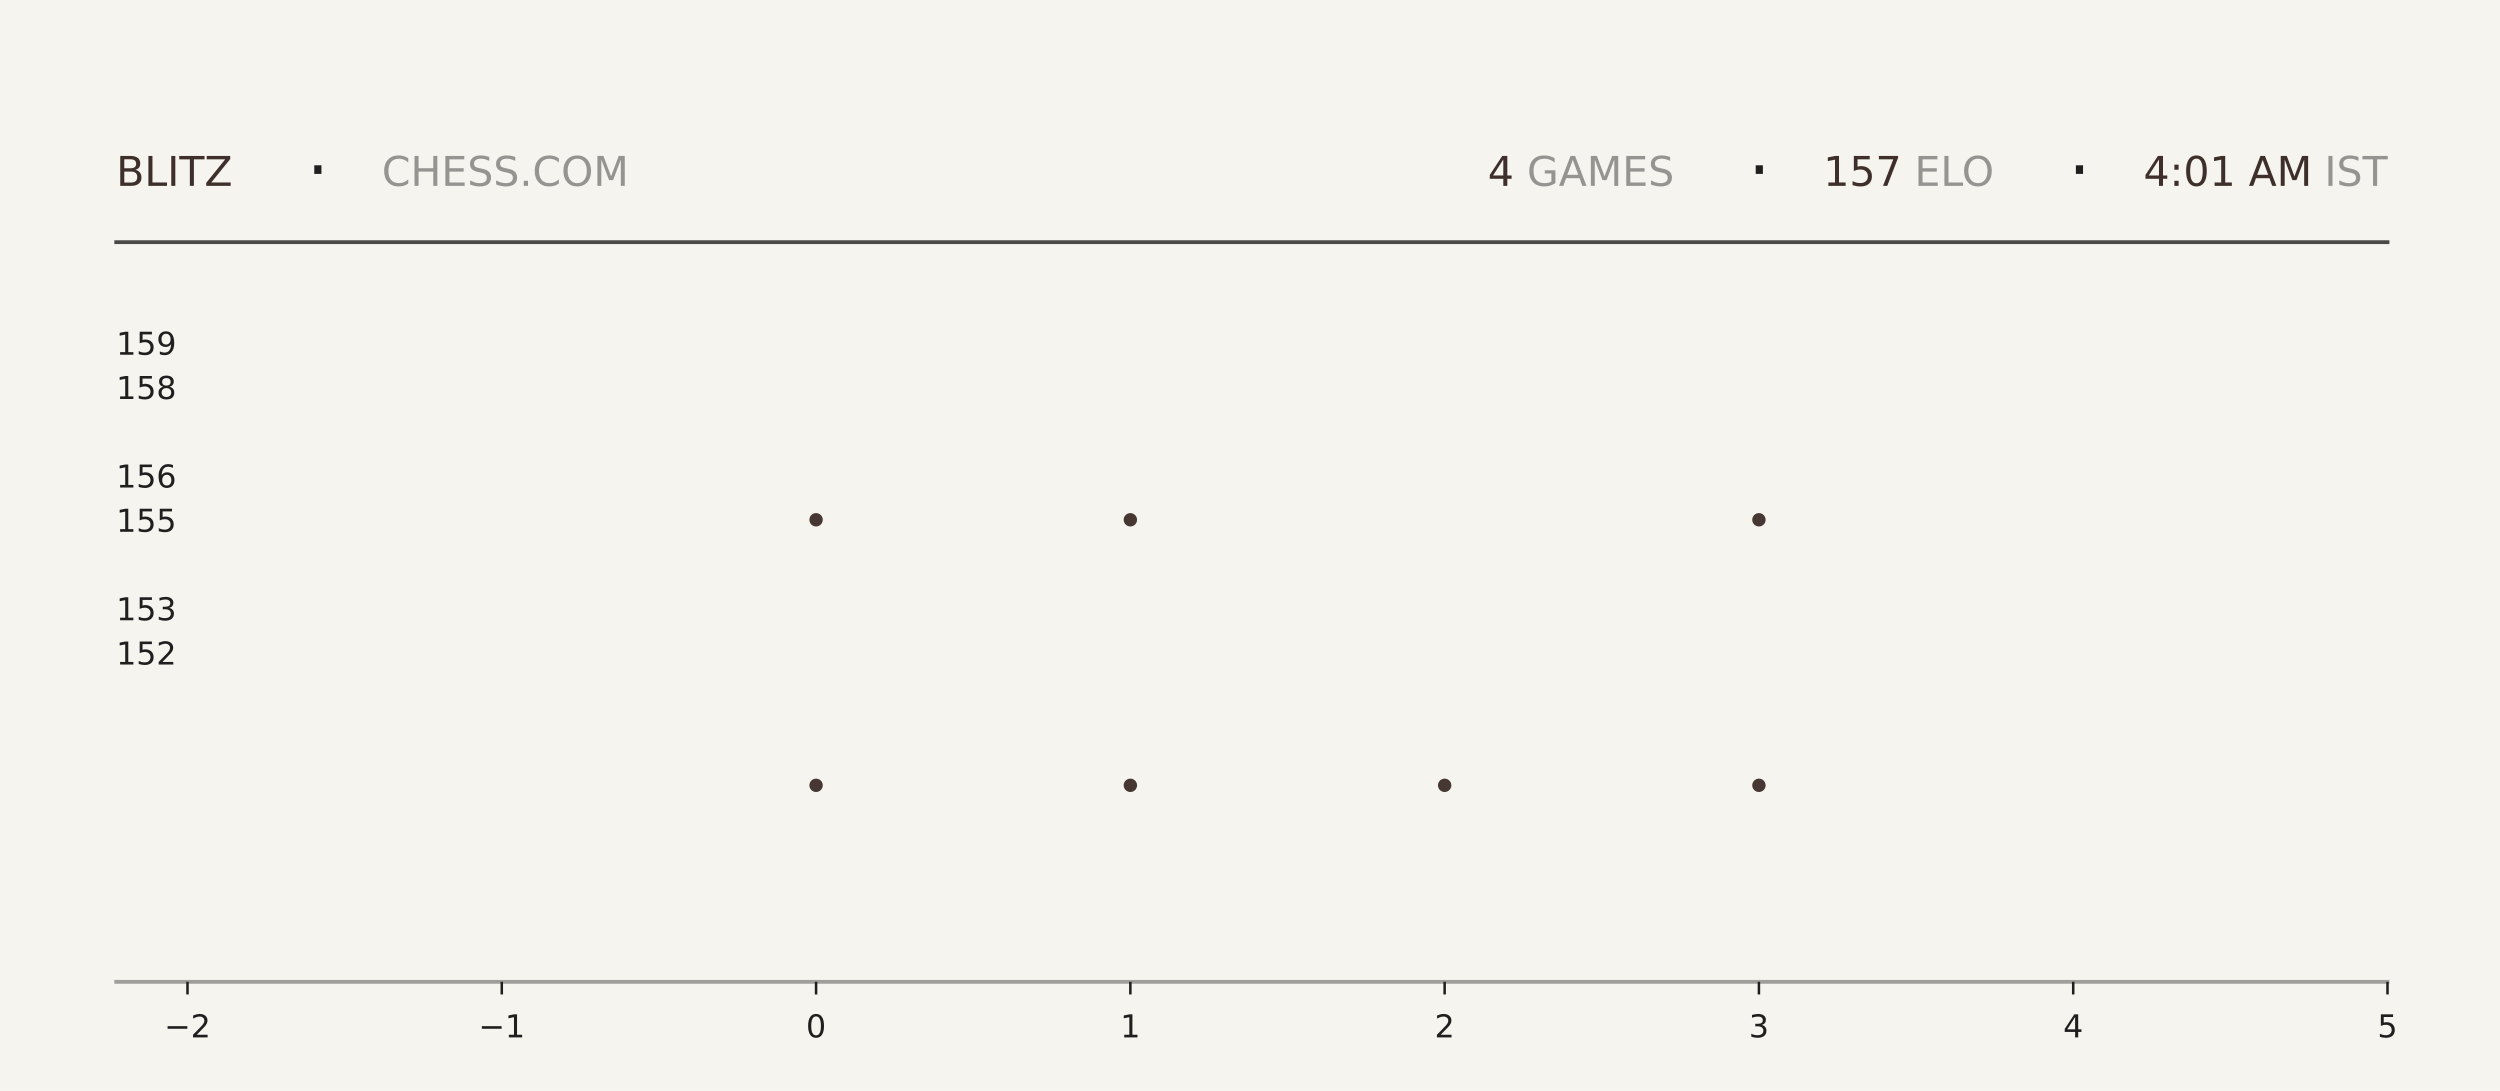
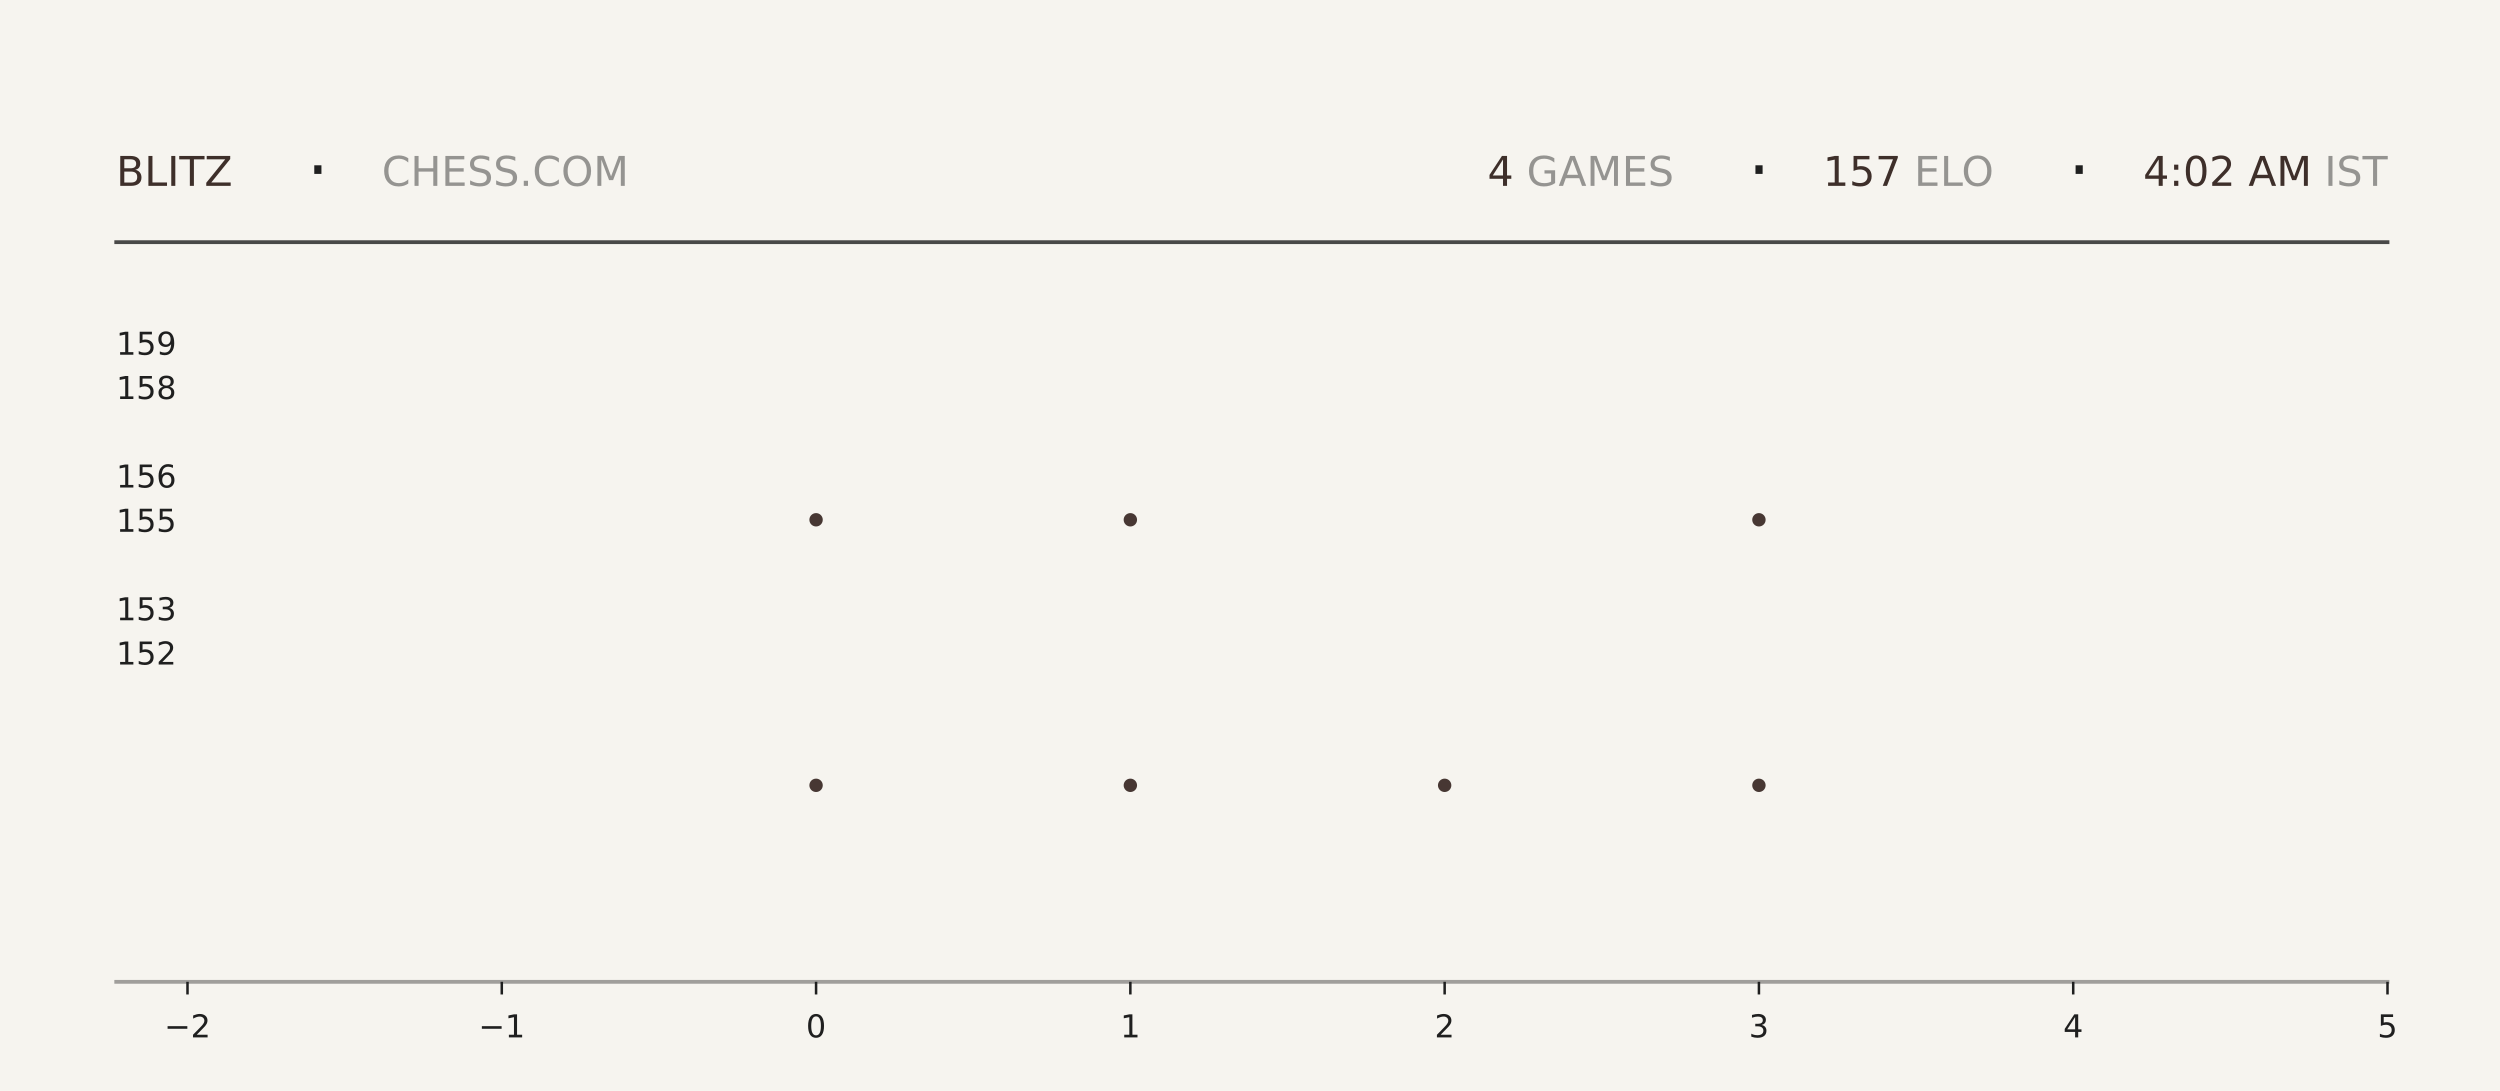
<svg xmlns="http://www.w3.org/2000/svg" xmlns:xlink="http://www.w3.org/1999/xlink" width="792pt" height="345.6pt" viewBox="0 0 792 345.6" version="1.1">
  <defs>
    <style type="text/css">*{stroke-linejoin: round; stroke-linecap: butt}</style>
  </defs>
  <g id="figure_1">
    <g id="patch_1">
      <path d="M 0 345.6  L 792 345.6  L 792 0  L 0 0  z " style="fill: #f6f4ef" />
    </g>
    <g id="axes_1">
      <g id="patch_2">
        <path d="M 59.4 311.04  L 756.36 311.04  L 756.36 103.68  L 59.4 103.68  z " style="fill: #f6f4ef" />
      </g>
      <g id="PathCollection_1">
        <defs>
-           <path id="m52e8a1b796" d="M 0 2.121  C 0.563 2.121 1.102 1.898 1.5 1.5  C 1.898 1.102 2.121 0.563 2.121 0  C 2.121 -0.563 1.898 -1.102 1.5 -1.5  C 1.102 -1.898 0.563 -2.121 0 -2.121  C -0.563 -2.121 -1.102 -1.898 -1.5 -1.5  C -1.898 -1.102 -2.121 -0.563 -2.121 0  C -2.121 0.563 -1.898 1.102 -1.5 1.5  C -1.102 1.898 -0.563 2.121 0 2.121  z " />
-         </defs>
-         <g clip-path="url(#pb2656c199d)">
-           <use xlink:href="#m52e8a1b796" x="258.531" y="248.79" style="fill: #3e2f2a; fill-opacity: 0.95" />
-           <use xlink:href="#m52e8a1b796" x="258.531" y="164.668" style="fill: #3e2f2a; fill-opacity: 0.95" />
+           <path id="m1f173e95b4" d="M 0 2.121  C 0.563 2.121 1.102 1.898 1.5 1.5  C 1.898 1.102 2.121 0.563 2.121 0  C 2.121 -0.563 1.898 -1.102 1.5 -1.5  C 1.102 -1.898 0.563 -2.121 0 -2.121  C -0.563 -2.121 -1.102 -1.898 -1.5 -1.5  C -1.898 -1.102 -2.121 -0.563 -2.121 0  C -2.121 0.563 -1.898 1.102 -1.5 1.5  C -1.102 1.898 -0.563 2.121 0 2.121  z " />
+         </defs>
+         <g clip-path="url(#p60059ead45)">
+           <use xlink:href="#m1f173e95b4" x="258.531" y="248.79" style="fill: #3e2f2a; fill-opacity: 0.95" />
+           <use xlink:href="#m1f173e95b4" x="258.531" y="164.668" style="fill: #3e2f2a; fill-opacity: 0.95" />
        </g>
      </g>
      <g id="PathCollection_2">
-         <g clip-path="url(#pb2656c199d)">
-           <use xlink:href="#m52e8a1b796" x="358.097" y="248.79" style="fill: #3e2f2a; fill-opacity: 0.95" />
-           <use xlink:href="#m52e8a1b796" x="358.097" y="164.668" style="fill: #3e2f2a; fill-opacity: 0.95" />
-           <use xlink:href="#m52e8a1b796" x="358.097" y="80.547" style="fill: #3e2f2a; fill-opacity: 0.95" />
+         <g clip-path="url(#p60059ead45)">
+           <use xlink:href="#m1f173e95b4" x="358.097" y="248.79" style="fill: #3e2f2a; fill-opacity: 0.95" />
+           <use xlink:href="#m1f173e95b4" x="358.097" y="164.668" style="fill: #3e2f2a; fill-opacity: 0.95" />
+           <use xlink:href="#m1f173e95b4" x="358.097" y="80.547" style="fill: #3e2f2a; fill-opacity: 0.95" />
        </g>
      </g>
      <g id="PathCollection_3">
-         <g clip-path="url(#pb2656c199d)">
-           <use xlink:href="#m52e8a1b796" x="457.663" y="248.79" style="fill: #3e2f2a; fill-opacity: 0.95" />
+         <g clip-path="url(#p60059ead45)">
+           <use xlink:href="#m1f173e95b4" x="457.663" y="248.79" style="fill: #3e2f2a; fill-opacity: 0.95" />
        </g>
      </g>
      <g id="PathCollection_4">
-         <g clip-path="url(#pb2656c199d)">
-           <use xlink:href="#m52e8a1b796" x="557.229" y="248.79" style="fill: #3e2f2a; fill-opacity: 0.95" />
-           <use xlink:href="#m52e8a1b796" x="557.229" y="164.668" style="fill: #3e2f2a; fill-opacity: 0.95" />
-           <use xlink:href="#m52e8a1b796" x="557.229" y="80.547" style="fill: #3e2f2a; fill-opacity: 0.95" />
+         <g clip-path="url(#p60059ead45)">
+           <use xlink:href="#m1f173e95b4" x="557.229" y="248.79" style="fill: #3e2f2a; fill-opacity: 0.95" />
+           <use xlink:href="#m1f173e95b4" x="557.229" y="164.668" style="fill: #3e2f2a; fill-opacity: 0.95" />
+           <use xlink:href="#m1f173e95b4" x="557.229" y="80.547" style="fill: #3e2f2a; fill-opacity: 0.95" />
        </g>
      </g>
      <g id="matplotlib.axis_1">
        <g id="xtick_1">
          <g id="line2d_1">
            <defs>
-               <path id="mbf5561bf7a" d="M 0 0  L 0 4  " style="stroke: #1f1f1f; stroke-width: 0.8" />
+               <path id="mea99e543d6" d="M 0 0  L 0 4  " style="stroke: #1f1f1f; stroke-width: 0.8" />
            </defs>
            <g>
-               <use xlink:href="#mbf5561bf7a" x="59.4" y="311.04" style="fill: #1f1f1f; stroke: #1f1f1f; stroke-width: 0.8" />
+               <use xlink:href="#mea99e543d6" x="59.4" y="311.04" style="fill: #1f1f1f; stroke: #1f1f1f; stroke-width: 0.8" />
            </g>
          </g>
          <g id="text_1">
            <g style="fill: #1f1f1f" transform="translate(52.02891 328.6384) scale(0.1 -0.1)">
              <defs>
                <path id="DejaVuSans-2212" d="M 678 2272  L 4684 2272  L 4684 1741  L 678 1741  L 678 2272  z " transform="scale(0.015625)" />
                <path id="DejaVuSans-32" d="M 1228 531  L 3431 531  L 3431 0  L 469 0  L 469 531  Q 828 903 1448 1529  Q 2069 2156 2228 2338  Q 2531 2678 2651 2914  Q 2772 3150 2772 3378  Q 2772 3750 2511 3984  Q 2250 4219 1831 4219  Q 1534 4219 1204 4116  Q 875 4013 500 3803  L 500 4441  Q 881 4594 1212 4672  Q 1544 4750 1819 4750  Q 2544 4750 2975 4387  Q 3406 4025 3406 3419  Q 3406 3131 3298 2873  Q 3191 2616 2906 2266  Q 2828 2175 2409 1742  Q 1991 1309 1228 531  z " transform="scale(0.015625)" />
              </defs>
              <use xlink:href="#DejaVuSans-2212" />
              <use xlink:href="#DejaVuSans-32" transform="translate(83.78906 0)" />
            </g>
          </g>
        </g>
        <g id="xtick_2">
          <g id="line2d_2">
            <g>
-               <use xlink:href="#mbf5561bf7a" x="158.966" y="311.04" style="fill: #1f1f1f; stroke: #1f1f1f; stroke-width: 0.8" />
+               <use xlink:href="#mea99e543d6" x="158.966" y="311.04" style="fill: #1f1f1f; stroke: #1f1f1f; stroke-width: 0.8" />
            </g>
          </g>
          <g id="text_2">
            <g style="fill: #1f1f1f" transform="translate(151.5946 328.6384) scale(0.1 -0.1)">
              <defs>
                <path id="DejaVuSans-31" d="M 794 531  L 1825 531  L 1825 4091  L 703 3866  L 703 4441  L 1819 4666  L 2450 4666  L 2450 531  L 3481 531  L 3481 0  L 794 0  L 794 531  z " transform="scale(0.015625)" />
              </defs>
              <use xlink:href="#DejaVuSans-2212" />
              <use xlink:href="#DejaVuSans-31" transform="translate(83.78906 0)" />
            </g>
          </g>
        </g>
        <g id="xtick_3">
          <g id="line2d_3">
            <g>
-               <use xlink:href="#mbf5561bf7a" x="258.531" y="311.04" style="fill: #1f1f1f; stroke: #1f1f1f; stroke-width: 0.8" />
+               <use xlink:href="#mea99e543d6" x="258.531" y="311.04" style="fill: #1f1f1f; stroke: #1f1f1f; stroke-width: 0.8" />
            </g>
          </g>
          <g id="text_3">
            <g style="fill: #1f1f1f" transform="translate(255.3502 328.6384) scale(0.1 -0.1)">
              <defs>
                <path id="DejaVuSans-30" d="M 2034 4250  Q 1547 4250 1301 3770  Q 1056 3291 1056 2328  Q 1056 1369 1301 889  Q 1547 409 2034 409  Q 2525 409 2770 889  Q 3016 1369 3016 2328  Q 3016 3291 2770 3770  Q 2525 4250 2034 4250  z M 2034 4750  Q 2819 4750 3233 4129  Q 3647 3509 3647 2328  Q 3647 1150 3233 529  Q 2819 -91 2034 -91  Q 1250 -91 836 529  Q 422 1150 422 2328  Q 422 3509 836 4129  Q 1250 4750 2034 4750  z " transform="scale(0.015625)" />
              </defs>
              <use xlink:href="#DejaVuSans-30" />
            </g>
          </g>
        </g>
        <g id="xtick_4">
          <g id="line2d_4">
            <g>
-               <use xlink:href="#mbf5561bf7a" x="358.097" y="311.04" style="fill: #1f1f1f; stroke: #1f1f1f; stroke-width: 0.8" />
+               <use xlink:href="#mea99e543d6" x="358.097" y="311.04" style="fill: #1f1f1f; stroke: #1f1f1f; stroke-width: 0.8" />
            </g>
          </g>
          <g id="text_4">
            <g style="fill: #1f1f1f" transform="translate(354.9159 328.6384) scale(0.1 -0.1)">
              <use xlink:href="#DejaVuSans-31" />
            </g>
          </g>
        </g>
        <g id="xtick_5">
          <g id="line2d_5">
            <g>
-               <use xlink:href="#mbf5561bf7a" x="457.663" y="311.04" style="fill: #1f1f1f; stroke: #1f1f1f; stroke-width: 0.8" />
+               <use xlink:href="#mea99e543d6" x="457.663" y="311.04" style="fill: #1f1f1f; stroke: #1f1f1f; stroke-width: 0.8" />
            </g>
          </g>
          <g id="text_5">
            <g style="fill: #1f1f1f" transform="translate(454.4816 328.6384) scale(0.1 -0.1)">
              <use xlink:href="#DejaVuSans-32" />
            </g>
          </g>
        </g>
        <g id="xtick_6">
          <g id="line2d_6">
            <g>
-               <use xlink:href="#mbf5561bf7a" x="557.229" y="311.04" style="fill: #1f1f1f; stroke: #1f1f1f; stroke-width: 0.8" />
+               <use xlink:href="#mea99e543d6" x="557.229" y="311.04" style="fill: #1f1f1f; stroke: #1f1f1f; stroke-width: 0.8" />
            </g>
          </g>
          <g id="text_6">
            <g style="fill: #1f1f1f" transform="translate(554.0473 328.6384) scale(0.1 -0.1)">
              <defs>
                <path id="DejaVuSans-33" d="M 2597 2516  Q 3050 2419 3304 2112  Q 3559 1806 3559 1356  Q 3559 666 3084 287  Q 2609 -91 1734 -91  Q 1441 -91 1130 -33  Q 819 25 488 141  L 488 750  Q 750 597 1062 519  Q 1375 441 1716 441  Q 2309 441 2620 675  Q 2931 909 2931 1356  Q 2931 1769 2642 2001  Q 2353 2234 1838 2234  L 1294 2234  L 1294 2753  L 1863 2753  Q 2328 2753 2575 2939  Q 2822 3125 2822 3475  Q 2822 3834 2567 4026  Q 2313 4219 1838 4219  Q 1578 4219 1281 4162  Q 984 4106 628 3988  L 628 4550  Q 988 4650 1302 4700  Q 1616 4750 1894 4750  Q 2613 4750 3031 4423  Q 3450 4097 3450 3541  Q 3450 3153 3228 2886  Q 3006 2619 2597 2516  z " transform="scale(0.015625)" />
              </defs>
              <use xlink:href="#DejaVuSans-33" />
            </g>
          </g>
        </g>
        <g id="xtick_7">
          <g id="line2d_7">
            <g>
-               <use xlink:href="#mbf5561bf7a" x="656.794" y="311.04" style="fill: #1f1f1f; stroke: #1f1f1f; stroke-width: 0.8" />
+               <use xlink:href="#mea99e543d6" x="656.794" y="311.04" style="fill: #1f1f1f; stroke: #1f1f1f; stroke-width: 0.8" />
            </g>
          </g>
          <g id="text_7">
            <g style="fill: #1f1f1f" transform="translate(653.613 328.6384) scale(0.1 -0.1)">
              <defs>
                <path id="DejaVuSans-34" d="M 2419 4116  L 825 1625  L 2419 1625  L 2419 4116  z M 2253 4666  L 3047 4666  L 3047 1625  L 3713 1625  L 3713 1100  L 3047 1100  L 3047 0  L 2419 0  L 2419 1100  L 313 1100  L 313 1709  L 2253 4666  z " transform="scale(0.015625)" />
              </defs>
              <use xlink:href="#DejaVuSans-34" />
            </g>
          </g>
        </g>
        <g id="xtick_8">
          <g id="line2d_8">
            <g>
-               <use xlink:href="#mbf5561bf7a" x="756.36" y="311.04" style="fill: #1f1f1f; stroke: #1f1f1f; stroke-width: 0.8" />
+               <use xlink:href="#mea99e543d6" x="756.36" y="311.04" style="fill: #1f1f1f; stroke: #1f1f1f; stroke-width: 0.8" />
            </g>
          </g>
          <g id="text_8">
            <g style="fill: #1f1f1f" transform="translate(753.1788 328.6384) scale(0.1 -0.1)">
              <defs>
                <path id="DejaVuSans-35" d="M 691 4666  L 3169 4666  L 3169 4134  L 1269 4134  L 1269 2991  Q 1406 3038 1543 3061  Q 1681 3084 1819 3084  Q 2600 3084 3056 2656  Q 3513 2228 3513 1497  Q 3513 744 3044 326  Q 2575 -91 1722 -91  Q 1428 -91 1123 -41  Q 819 9 494 109  L 494 744  Q 775 591 1075 516  Q 1375 441 1709 441  Q 2250 441 2565 725  Q 2881 1009 2881 1497  Q 2881 1984 2565 2268  Q 2250 2553 1709 2553  Q 1456 2553 1204 2497  Q 953 2441 691 2322  L 691 4666  z " transform="scale(0.015625)" />
              </defs>
              <use xlink:href="#DejaVuSans-35" />
            </g>
          </g>
        </g>
      </g>
      <g id="matplotlib.axis_2">
        <g id="ytick_1">
          <g id="line2d_9" />
          <g id="text_9">
            <g style="fill: #1f1f1f" transform="translate(36.8125 210.5283) scale(0.1 -0.1)">
              <use xlink:href="#DejaVuSans-31" />
              <use xlink:href="#DejaVuSans-35" transform="translate(63.62305 0)" />
              <use xlink:href="#DejaVuSans-32" transform="translate(127.2461 0)" />
            </g>
          </g>
        </g>
        <g id="ytick_2">
          <g id="line2d_10" />
          <g id="text_10">
            <g style="fill: #1f1f1f" transform="translate(36.8125 196.508) scale(0.1 -0.1)">
              <use xlink:href="#DejaVuSans-31" />
              <use xlink:href="#DejaVuSans-35" transform="translate(63.62305 0)" />
              <use xlink:href="#DejaVuSans-33" transform="translate(127.2461 0)" />
            </g>
          </g>
        </g>
        <g id="ytick_3">
          <g id="line2d_11" />
          <g id="text_11">
            <g style="fill: #1f1f1f" transform="translate(36.8125 168.4675) scale(0.1 -0.1)">
              <use xlink:href="#DejaVuSans-31" />
              <use xlink:href="#DejaVuSans-35" transform="translate(63.62305 0)" />
              <use xlink:href="#DejaVuSans-35" transform="translate(127.2461 0)" />
            </g>
          </g>
        </g>
        <g id="ytick_4">
          <g id="line2d_12" />
          <g id="text_12">
            <g style="fill: #1f1f1f" transform="translate(36.8125 154.4472) scale(0.1 -0.1)">
              <defs>
                <path id="DejaVuSans-36" d="M 2113 2584  Q 1688 2584 1439 2293  Q 1191 2003 1191 1497  Q 1191 994 1439 701  Q 1688 409 2113 409  Q 2538 409 2786 701  Q 3034 994 3034 1497  Q 3034 2003 2786 2293  Q 2538 2584 2113 2584  z M 3366 4563  L 3366 3988  Q 3128 4100 2886 4159  Q 2644 4219 2406 4219  Q 1781 4219 1451 3797  Q 1122 3375 1075 2522  Q 1259 2794 1537 2939  Q 1816 3084 2150 3084  Q 2853 3084 3261 2657  Q 3669 2231 3669 1497  Q 3669 778 3244 343  Q 2819 -91 2113 -91  Q 1303 -91 875 529  Q 447 1150 447 2328  Q 447 3434 972 4092  Q 1497 4750 2381 4750  Q 2619 4750 2861 4703  Q 3103 4656 3366 4563  z " transform="scale(0.015625)" />
              </defs>
              <use xlink:href="#DejaVuSans-31" />
              <use xlink:href="#DejaVuSans-35" transform="translate(63.62305 0)" />
              <use xlink:href="#DejaVuSans-36" transform="translate(127.2461 0)" />
            </g>
          </g>
        </g>
        <g id="ytick_5">
          <g id="line2d_13" />
          <g id="text_13">
            <g style="fill: #1f1f1f" transform="translate(36.8125 126.4066) scale(0.1 -0.1)">
              <defs>
                <path id="DejaVuSans-38" d="M 2034 2216  Q 1584 2216 1326 1975  Q 1069 1734 1069 1313  Q 1069 891 1326 650  Q 1584 409 2034 409  Q 2484 409 2743 651  Q 3003 894 3003 1313  Q 3003 1734 2745 1975  Q 2488 2216 2034 2216  z M 1403 2484  Q 997 2584 770 2862  Q 544 3141 544 3541  Q 544 4100 942 4425  Q 1341 4750 2034 4750  Q 2731 4750 3128 4425  Q 3525 4100 3525 3541  Q 3525 3141 3298 2862  Q 3072 2584 2669 2484  Q 3125 2378 3379 2068  Q 3634 1759 3634 1313  Q 3634 634 3220 271  Q 2806 -91 2034 -91  Q 1263 -91 848 271  Q 434 634 434 1313  Q 434 1759 690 2068  Q 947 2378 1403 2484  z M 1172 3481  Q 1172 3119 1398 2916  Q 1625 2713 2034 2713  Q 2441 2713 2670 2916  Q 2900 3119 2900 3481  Q 2900 3844 2670 4047  Q 2441 4250 2034 4250  Q 1625 4250 1398 4047  Q 1172 3844 1172 3481  z " transform="scale(0.015625)" />
              </defs>
              <use xlink:href="#DejaVuSans-31" />
              <use xlink:href="#DejaVuSans-35" transform="translate(63.62305 0)" />
              <use xlink:href="#DejaVuSans-38" transform="translate(127.2461 0)" />
            </g>
          </g>
        </g>
        <g id="ytick_6">
          <g id="line2d_14" />
          <g id="text_14">
            <g style="fill: #1f1f1f" transform="translate(36.8125 112.3863) scale(0.1 -0.1)">
              <defs>
                <path id="DejaVuSans-39" d="M 703 97  L 703 672  Q 941 559 1184 500  Q 1428 441 1663 441  Q 2288 441 2617 861  Q 2947 1281 2994 2138  Q 2813 1869 2534 1725  Q 2256 1581 1919 1581  Q 1219 1581 811 2004  Q 403 2428 403 3163  Q 403 3881 828 4315  Q 1253 4750 1959 4750  Q 2769 4750 3195 4129  Q 3622 3509 3622 2328  Q 3622 1225 3098 567  Q 2575 -91 1691 -91  Q 1453 -91 1209 -44  Q 966 3 703 97  z M 1959 2075  Q 2384 2075 2632 2365  Q 2881 2656 2881 3163  Q 2881 3666 2632 3958  Q 2384 4250 1959 4250  Q 1534 4250 1286 3958  Q 1038 3666 1038 3163  Q 1038 2656 1286 2365  Q 1534 2075 1959 2075  z " transform="scale(0.015625)" />
              </defs>
              <use xlink:href="#DejaVuSans-31" />
              <use xlink:href="#DejaVuSans-35" transform="translate(63.62305 0)" />
              <use xlink:href="#DejaVuSans-39" transform="translate(127.2461 0)" />
            </g>
          </g>
        </g>
      </g>
    </g>
    <g id="line2d_15">
      <path d="M 36.82 76.723  L 756.36 76.723  " style="fill: none; stroke: #1f1f1f; stroke-opacity: 0.8; stroke-width: 1.2; stroke-linecap: square" />
    </g>
    <g id="line2d_16">
      <path d="M 36.82 311.04  L 756.36 311.04  " style="fill: none; stroke: #1f1f1f; stroke-opacity: 0.4; stroke-width: 1.2; stroke-linecap: square" />
    </g>
    <g id="text_15">
      <g style="fill: #3e2f2a" transform="translate(36.82 58.88319) scale(0.13 -0.13)">
        <defs>
          <path id="DejaVuSans-42" d="M 1259 2228  L 1259 519  L 2272 519  Q 2781 519 3026 730  Q 3272 941 3272 1375  Q 3272 1813 3026 2020  Q 2781 2228 2272 2228  L 1259 2228  z M 1259 4147  L 1259 2741  L 2194 2741  Q 2656 2741 2882 2914  Q 3109 3088 3109 3444  Q 3109 3797 2882 3972  Q 2656 4147 2194 4147  L 1259 4147  z M 628 4666  L 2241 4666  Q 2963 4666 3353 4366  Q 3744 4066 3744 3513  Q 3744 3084 3544 2831  Q 3344 2578 2956 2516  Q 3422 2416 3680 2098  Q 3938 1781 3938 1306  Q 3938 681 3513 340  Q 3088 0 2303 0  L 628 0  L 628 4666  z " transform="scale(0.015625)" />
          <path id="DejaVuSans-4c" d="M 628 4666  L 1259 4666  L 1259 531  L 3531 531  L 3531 0  L 628 0  L 628 4666  z " transform="scale(0.015625)" />
          <path id="DejaVuSans-49" d="M 628 4666  L 1259 4666  L 1259 0  L 628 0  L 628 4666  z " transform="scale(0.015625)" />
          <path id="DejaVuSans-54" d="M -19 4666  L 3928 4666  L 3928 4134  L 2272 4134  L 2272 0  L 1638 0  L 1638 4134  L -19 4134  L -19 4666  z " transform="scale(0.015625)" />
          <path id="DejaVuSans-5a" d="M 359 4666  L 4025 4666  L 4025 4184  L 1075 531  L 4097 531  L 4097 0  L 288 0  L 288 481  L 3238 4134  L 359 4134  L 359 4666  z " transform="scale(0.015625)" />
        </defs>
        <use xlink:href="#DejaVuSans-42" />
        <use xlink:href="#DejaVuSans-4c" transform="translate(68.60352 0)" />
        <use xlink:href="#DejaVuSans-49" transform="translate(124.3164 0)" />
        <use xlink:href="#DejaVuSans-54" transform="translate(153.8086 0)" />
        <use xlink:href="#DejaVuSans-5a" transform="translate(214.8926 0)" />
      </g>
    </g>
    <g id="text_16">
      <g style="fill: #1f1f1f" transform="translate(97.21 61.36662) scale(0.22 -0.22)">
        <defs>
          <path id="DejaVuSans-b7" d="M 684 2619  L 1344 2619  L 1344 1825  L 684 1825  L 684 2619  z " transform="scale(0.015625)" />
        </defs>
        <use xlink:href="#DejaVuSans-b7" />
      </g>
    </g>
    <g id="text_17">
      <g style="fill: #1f1f1f; opacity: 0.45" transform="translate(120.97 58.88319) scale(0.13 -0.13)">
        <defs>
          <path id="DejaVuSans-43" d="M 4122 4306  L 4122 3641  Q 3803 3938 3442 4084  Q 3081 4231 2675 4231  Q 1875 4231 1450 3742  Q 1025 3253 1025 2328  Q 1025 1406 1450 917  Q 1875 428 2675 428  Q 3081 428 3442 575  Q 3803 722 4122 1019  L 4122 359  Q 3791 134 3420 21  Q 3050 -91 2638 -91  Q 1578 -91 968 557  Q 359 1206 359 2328  Q 359 3453 968 4101  Q 1578 4750 2638 4750  Q 3056 4750 3426 4639  Q 3797 4528 4122 4306  z " transform="scale(0.015625)" />
          <path id="DejaVuSans-48" d="M 628 4666  L 1259 4666  L 1259 2753  L 3553 2753  L 3553 4666  L 4184 4666  L 4184 0  L 3553 0  L 3553 2222  L 1259 2222  L 1259 0  L 628 0  L 628 4666  z " transform="scale(0.015625)" />
          <path id="DejaVuSans-45" d="M 628 4666  L 3578 4666  L 3578 4134  L 1259 4134  L 1259 2753  L 3481 2753  L 3481 2222  L 1259 2222  L 1259 531  L 3634 531  L 3634 0  L 628 0  L 628 4666  z " transform="scale(0.015625)" />
          <path id="DejaVuSans-53" d="M 3425 4513  L 3425 3897  Q 3066 4069 2747 4153  Q 2428 4238 2131 4238  Q 1616 4238 1336 4038  Q 1056 3838 1056 3469  Q 1056 3159 1242 3001  Q 1428 2844 1947 2747  L 2328 2669  Q 3034 2534 3370 2195  Q 3706 1856 3706 1288  Q 3706 609 3251 259  Q 2797 -91 1919 -91  Q 1588 -91 1214 -16  Q 841 59 441 206  L 441 856  Q 825 641 1194 531  Q 1563 422 1919 422  Q 2459 422 2753 634  Q 3047 847 3047 1241  Q 3047 1584 2836 1778  Q 2625 1972 2144 2069  L 1759 2144  Q 1053 2284 737 2584  Q 422 2884 422 3419  Q 422 4038 858 4394  Q 1294 4750 2059 4750  Q 2388 4750 2728 4690  Q 3069 4631 3425 4513  z " transform="scale(0.015625)" />
          <path id="DejaVuSans-2e" d="M 684 794  L 1344 794  L 1344 0  L 684 0  L 684 794  z " transform="scale(0.015625)" />
          <path id="DejaVuSans-4f" d="M 2522 4238  Q 1834 4238 1429 3725  Q 1025 3213 1025 2328  Q 1025 1447 1429 934  Q 1834 422 2522 422  Q 3209 422 3611 934  Q 4013 1447 4013 2328  Q 4013 3213 3611 3725  Q 3209 4238 2522 4238  z M 2522 4750  Q 3503 4750 4090 4092  Q 4678 3434 4678 2328  Q 4678 1225 4090 567  Q 3503 -91 2522 -91  Q 1538 -91 948 565  Q 359 1222 359 2328  Q 359 3434 948 4092  Q 1538 4750 2522 4750  z " transform="scale(0.015625)" />
          <path id="DejaVuSans-4d" d="M 628 4666  L 1569 4666  L 2759 1491  L 3956 4666  L 4897 4666  L 4897 0  L 4281 0  L 4281 4097  L 3078 897  L 2444 897  L 1241 4097  L 1241 0  L 628 0  L 628 4666  z " transform="scale(0.015625)" />
        </defs>
        <use xlink:href="#DejaVuSans-43" />
        <use xlink:href="#DejaVuSans-48" transform="translate(69.82422 0)" />
        <use xlink:href="#DejaVuSans-45" transform="translate(145.0195 0)" />
        <use xlink:href="#DejaVuSans-53" transform="translate(208.2031 0)" />
        <use xlink:href="#DejaVuSans-53" transform="translate(271.6797 0)" />
        <use xlink:href="#DejaVuSans-2e" transform="translate(335.1562 0)" />
        <use xlink:href="#DejaVuSans-43" transform="translate(366.9434 0)" />
        <use xlink:href="#DejaVuSans-4f" transform="translate(436.7676 0)" />
        <use xlink:href="#DejaVuSans-4d" transform="translate(515.4785 0)" />
      </g>
    </g>
    <g id="text_18">
-       <g style="fill: #3e2f2a" transform="translate(471.33 58.88319) scale(0.13 -0.13)">
+       <g style="fill: #3e2f2a" transform="translate(471.24 58.88319) scale(0.13 -0.13)">
        <use xlink:href="#DejaVuSans-34" />
      </g>
    </g>
    <g id="text_19">
-       <g style="fill: #1f1f1f; opacity: 0.45" transform="translate(479.61 58.88319) scale(0.13 -0.13)">
+       <g style="fill: #1f1f1f; opacity: 0.45" transform="translate(479.52 58.88319) scale(0.13 -0.13)">
        <defs>
          <path id="DejaVuSans-20" transform="scale(0.015625)" />
          <path id="DejaVuSans-47" d="M 3809 666  L 3809 1919  L 2778 1919  L 2778 2438  L 4434 2438  L 4434 434  Q 4069 175 3628 42  Q 3188 -91 2688 -91  Q 1594 -91 976 548  Q 359 1188 359 2328  Q 359 3472 976 4111  Q 1594 4750 2688 4750  Q 3144 4750 3555 4637  Q 3966 4525 4313 4306  L 4313 3634  Q 3963 3931 3569 4081  Q 3175 4231 2741 4231  Q 1884 4231 1454 3753  Q 1025 3275 1025 2328  Q 1025 1384 1454 906  Q 1884 428 2741 428  Q 3075 428 3337 486  Q 3600 544 3809 666  z " transform="scale(0.015625)" />
          <path id="DejaVuSans-41" d="M 2188 4044  L 1331 1722  L 3047 1722  L 2188 4044  z M 1831 4666  L 2547 4666  L 4325 0  L 3669 0  L 3244 1197  L 1141 1197  L 716 0  L 50 0  L 1831 4666  z " transform="scale(0.015625)" />
        </defs>
        <use xlink:href="#DejaVuSans-20" />
        <use xlink:href="#DejaVuSans-47" transform="translate(31.78711 0)" />
        <use xlink:href="#DejaVuSans-41" transform="translate(109.2773 0)" />
        <use xlink:href="#DejaVuSans-4d" transform="translate(177.6855 0)" />
        <use xlink:href="#DejaVuSans-45" transform="translate(263.9648 0)" />
        <use xlink:href="#DejaVuSans-53" transform="translate(327.1484 0)" />
      </g>
    </g>
    <g id="text_20">
-       <g style="fill: #1f1f1f" transform="translate(553.86 61.36662) scale(0.22 -0.22)">
+       <g style="fill: #1f1f1f" transform="translate(553.77 61.36662) scale(0.22 -0.22)">
        <use xlink:href="#DejaVuSans-b7" />
      </g>
    </g>
    <g id="text_21">
-       <g style="fill: #3e2f2a" transform="translate(577.62 58.88319) scale(0.13 -0.13)">
+       <g style="fill: #3e2f2a" transform="translate(577.53 58.88319) scale(0.13 -0.13)">
        <defs>
          <path id="DejaVuSans-37" d="M 525 4666  L 3525 4666  L 3525 4397  L 1831 0  L 1172 0  L 2766 4134  L 525 4134  L 525 4666  z " transform="scale(0.015625)" />
        </defs>
        <use xlink:href="#DejaVuSans-31" />
        <use xlink:href="#DejaVuSans-35" transform="translate(63.62305 0)" />
        <use xlink:href="#DejaVuSans-37" transform="translate(127.2461 0)" />
      </g>
    </g>
    <g id="text_22">
-       <g style="fill: #1f1f1f; opacity: 0.45" transform="translate(602.37 58.88319) scale(0.13 -0.13)">
+       <g style="fill: #1f1f1f; opacity: 0.45" transform="translate(602.28 58.88319) scale(0.13 -0.13)">
        <use xlink:href="#DejaVuSans-20" />
        <use xlink:href="#DejaVuSans-45" transform="translate(31.78711 0)" />
        <use xlink:href="#DejaVuSans-4c" transform="translate(94.9707 0)" />
        <use xlink:href="#DejaVuSans-4f" transform="translate(147.0586 0)" />
      </g>
    </g>
    <g id="text_23">
-       <g style="fill: #1f1f1f" transform="translate(655.29 61.36662) scale(0.22 -0.22)">
+       <g style="fill: #1f1f1f" transform="translate(655.2 61.36662) scale(0.22 -0.22)">
        <use xlink:href="#DejaVuSans-b7" />
      </g>
    </g>
    <g id="text_24">
-       <g style="fill: #3e2f2a" transform="translate(679.05 58.88319) scale(0.13 -0.13)">
+       <g style="fill: #3e2f2a" transform="translate(678.96 58.88319) scale(0.13 -0.13)">
        <defs>
          <path id="DejaVuSans-3a" d="M 750 794  L 1409 794  L 1409 0  L 750 0  L 750 794  z M 750 3309  L 1409 3309  L 1409 2516  L 750 2516  L 750 3309  z " transform="scale(0.015625)" />
        </defs>
        <use xlink:href="#DejaVuSans-34" />
        <use xlink:href="#DejaVuSans-3a" transform="translate(63.62305 0)" />
        <use xlink:href="#DejaVuSans-30" transform="translate(97.31445 0)" />
-         <use xlink:href="#DejaVuSans-31" transform="translate(160.9375 0)" />
+         <use xlink:href="#DejaVuSans-32" transform="translate(160.9375 0)" />
        <use xlink:href="#DejaVuSans-20" transform="translate(224.5605 0)" />
        <use xlink:href="#DejaVuSans-41" transform="translate(256.3477 0)" />
        <use xlink:href="#DejaVuSans-4d" transform="translate(324.7559 0)" />
      </g>
    </g>
    <g id="text_25">
      <g style="fill: #1f1f1f; opacity: 0.45" transform="translate(732.24 58.88319) scale(0.13 -0.13)">
        <use xlink:href="#DejaVuSans-20" />
        <use xlink:href="#DejaVuSans-49" transform="translate(31.78711 0)" />
        <use xlink:href="#DejaVuSans-53" transform="translate(61.2793 0)" />
        <use xlink:href="#DejaVuSans-54" transform="translate(124.7559 0)" />
      </g>
    </g>
  </g>
  <defs>
-     <clipPath id="pb2656c199d">
+     <clipPath id="p60059ead45">
      <rect x="59.4" y="103.68" width="696.96" height="207.36" />
    </clipPath>
  </defs>
</svg>
